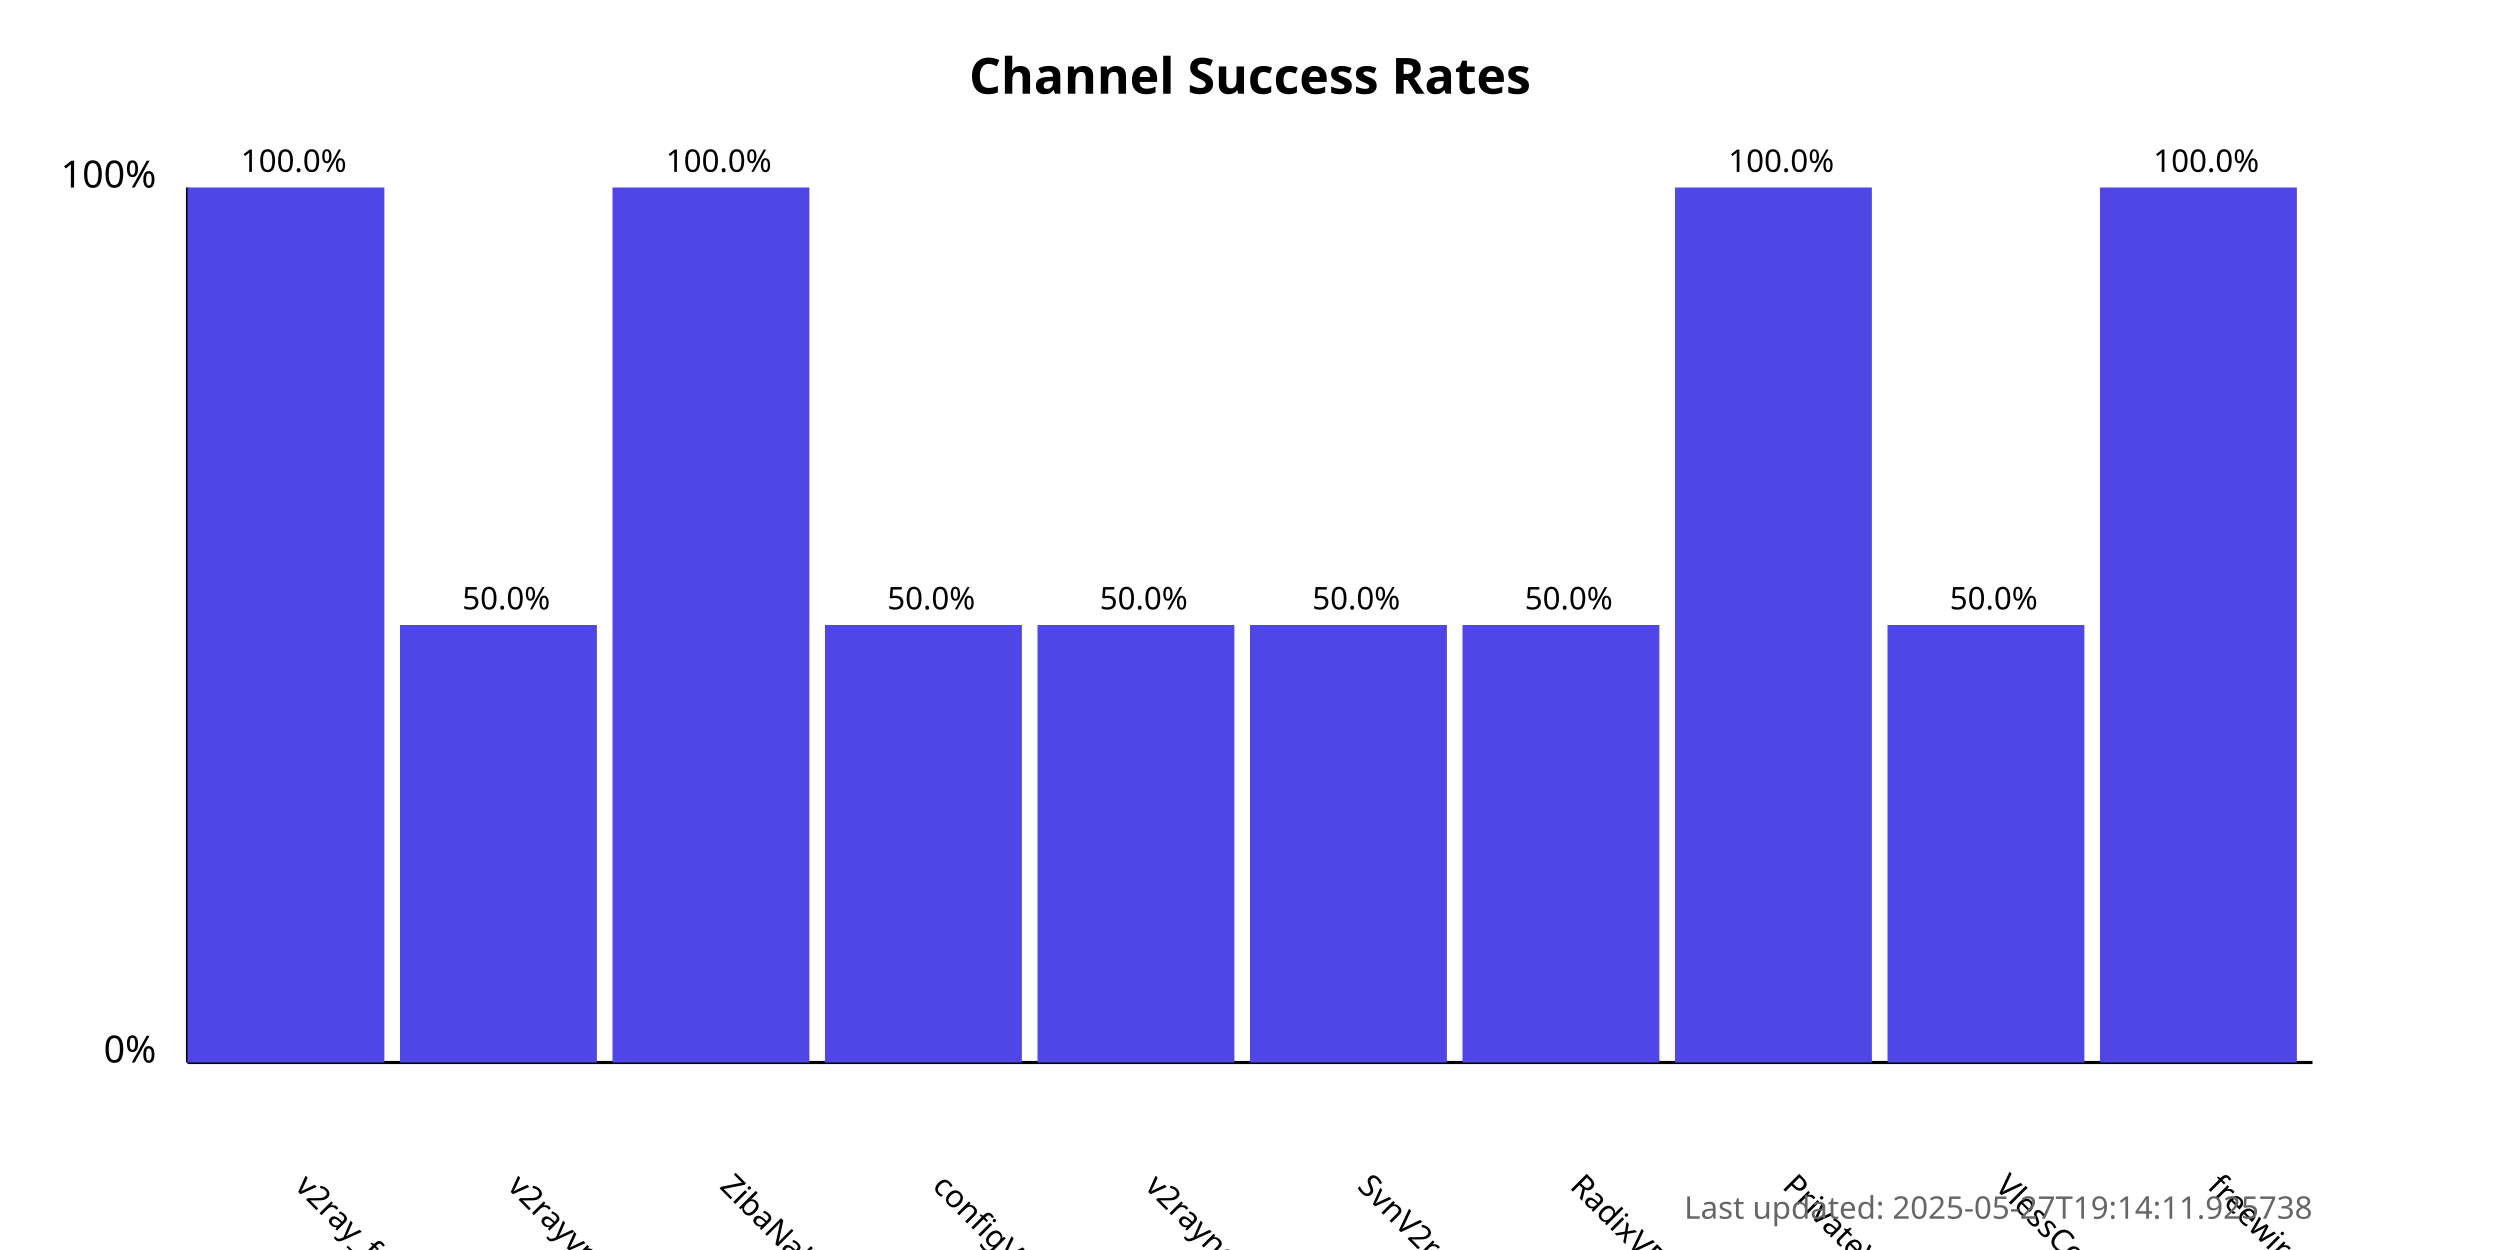
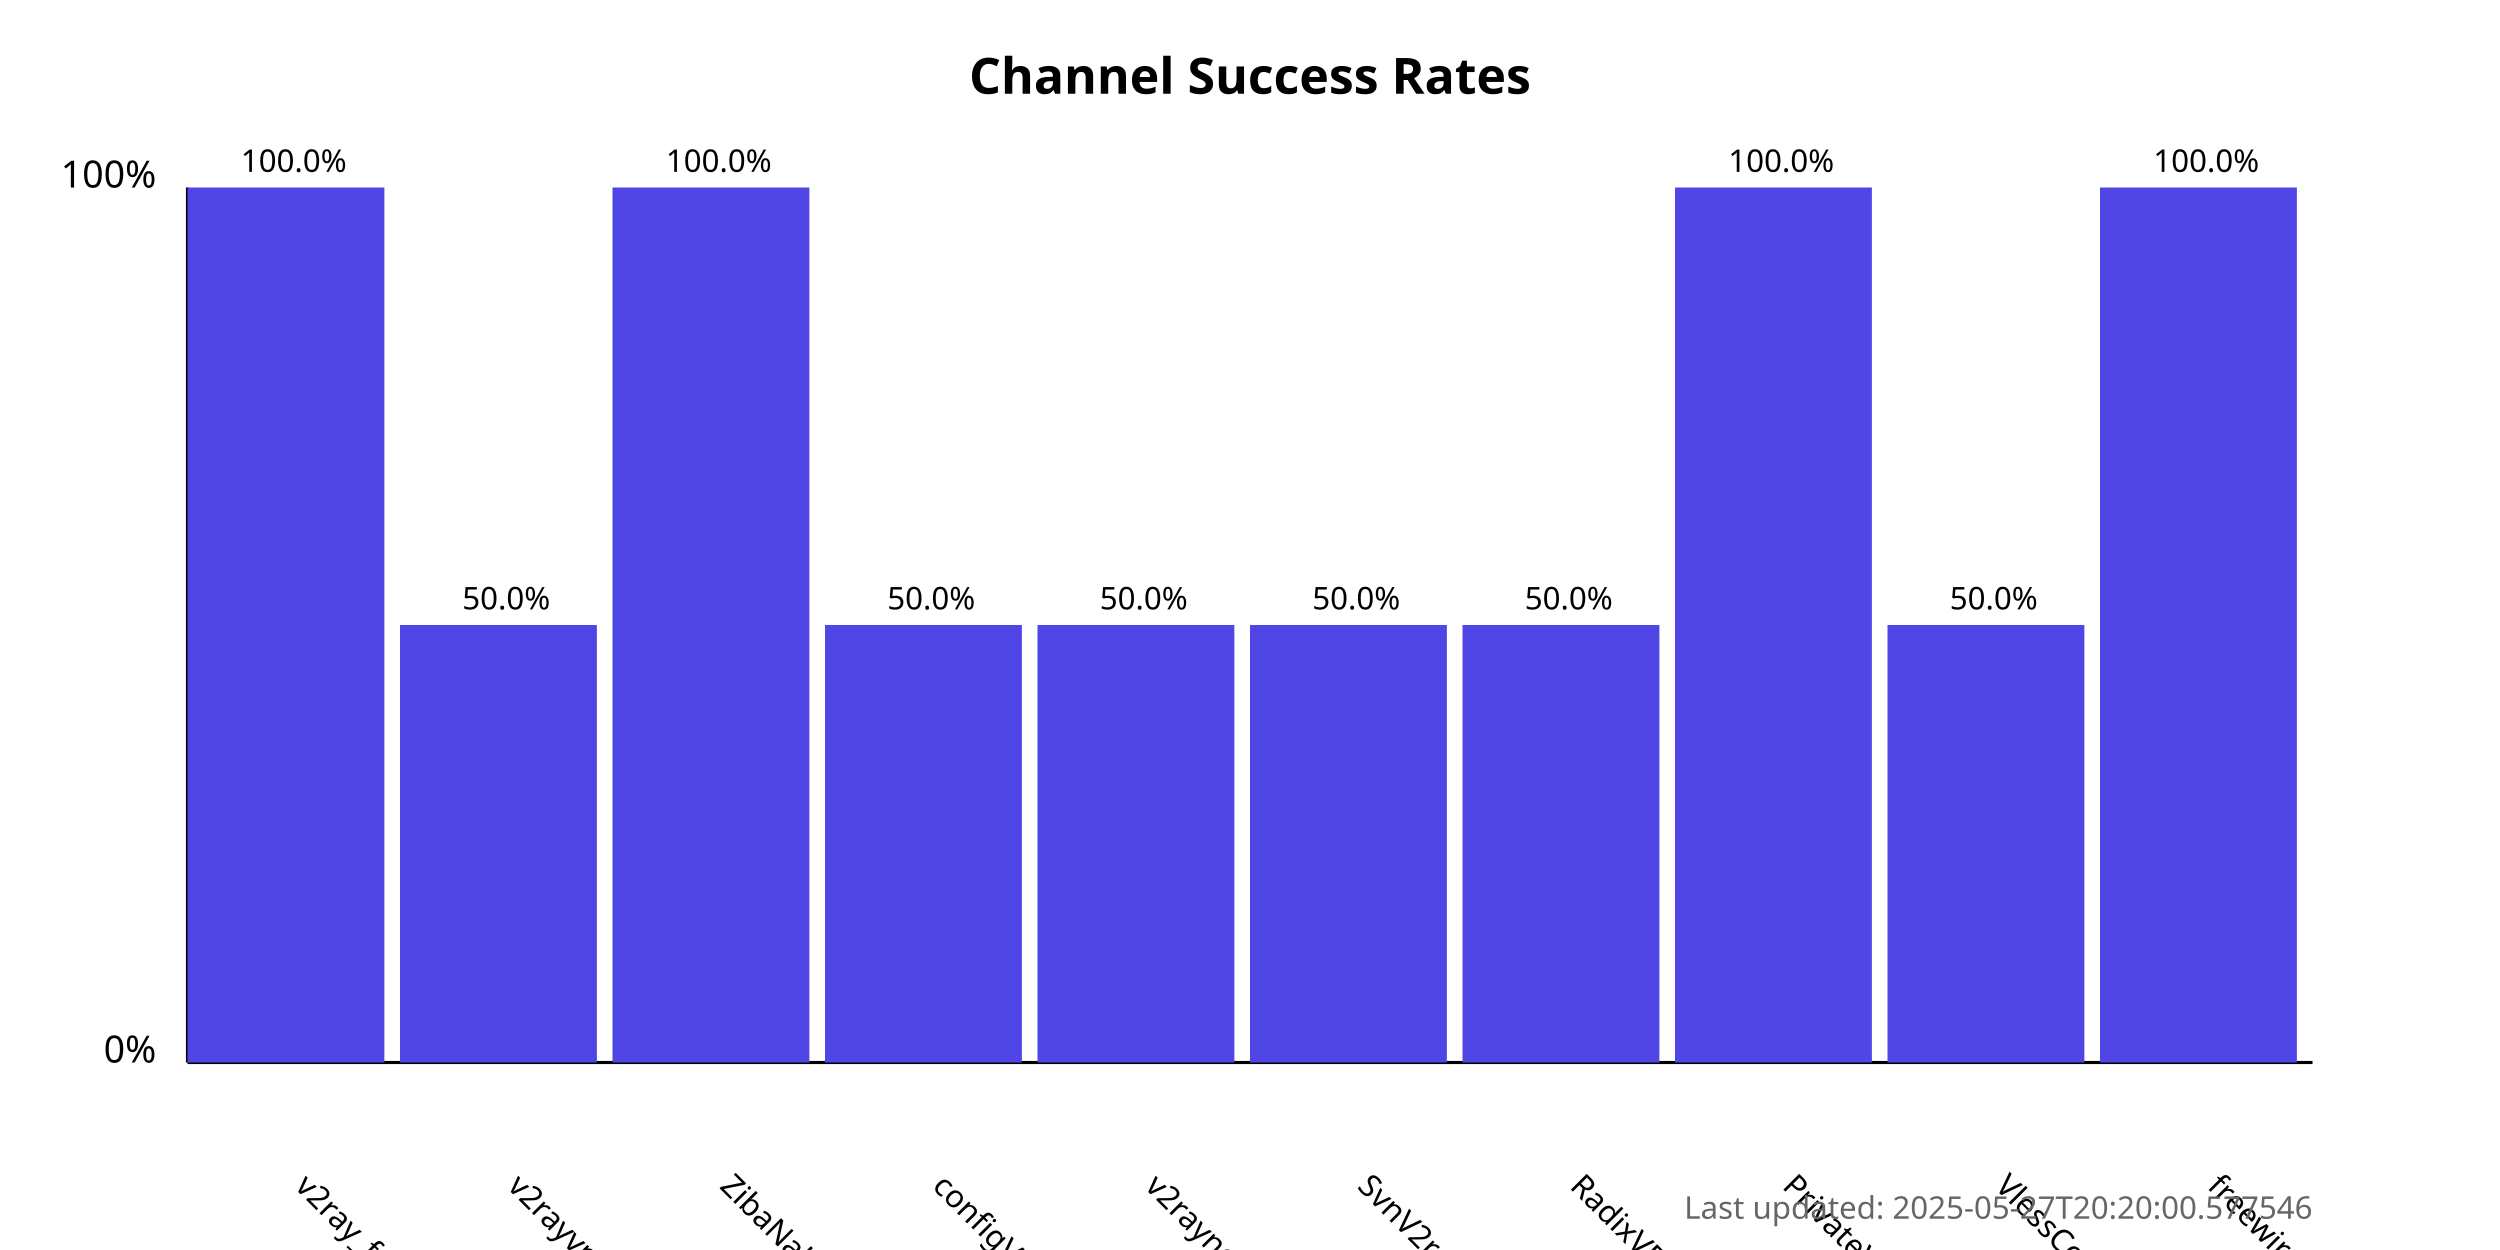
<svg xmlns="http://www.w3.org/2000/svg" width="800" height="400">
  <style>
            .chart-title { font: bold 16px sans-serif; }
            .axis-label { font: 12px sans-serif; }
            .tick-label { font: 10px sans-serif; }
            .bar { fill: #4f46e5; }
            .bar:hover { fill: #6366f1; }
            .timestamp { font: 10px sans-serif; fill: #666; }
        </style>
  <text x="400.0" y="30" text-anchor="middle" class="chart-title">
            Channel Success Rates
        </text>
  <line x1="60" y1="340" x2="60" y2="60" stroke="black" stroke-width="1" />
  <line x1="60" y1="340" x2="740" y2="340" stroke="black" stroke-width="1" />
  <text x="50" y="340" text-anchor="end" class="axis-label">0%</text>
  <text x="50" y="60" text-anchor="end" class="axis-label">100%</text>
  <g>
    <rect x="60" y="60.0" width="63.0" height="280.0" class="bar" />
    <text x="94.0" y="380" transform="rotate(45, 94.0, 380)" text-anchor="start" class="tick-label">
                v2ray_free_conf
            </text>
    <text x="94.0" y="55.0" text-anchor="middle" class="tick-label">
                100.0%
            </text>
  </g>
  <g>
    <rect x="128.0" y="200.0" width="63.0" height="140.0" class="bar" />
    <text x="162.0" y="380" transform="rotate(45, 162.0, 380)" text-anchor="start" class="tick-label">
                v2rayvpno
            </text>
    <text x="162.0" y="195.0" text-anchor="middle" class="tick-label">
                50.0%
            </text>
  </g>
  <g>
    <rect x="196.0" y="60.0" width="63.0" height="280.0" class="bar" />
    <text x="230.0" y="380" transform="rotate(45, 230.0, 380)" text-anchor="start" class="tick-label">
                ZibaNabz
            </text>
    <text x="230.0" y="55.0" text-anchor="middle" class="tick-label">
                100.0%
            </text>
  </g>
  <g>
    <rect x="264.0" y="200.0" width="63.0" height="140.0" class="bar" />
    <text x="298.0" y="380" transform="rotate(45, 298.0, 380)" text-anchor="start" class="tick-label">
                configV2rayForFree
            </text>
    <text x="298.0" y="195.0" text-anchor="middle" class="tick-label">
                50.0%
            </text>
  </g>
  <g>
    <rect x="332.0" y="200.0" width="63.0" height="140.0" class="bar" />
    <text x="366.0" y="380" transform="rotate(45, 366.0, 380)" text-anchor="start" class="tick-label">
                v2rayngvpn
            </text>
    <text x="366.0" y="195.0" text-anchor="middle" class="tick-label">
                50.0%
            </text>
  </g>
  <g>
    <rect x="400.0" y="200.0" width="63.0" height="140.0" class="bar" />
    <text x="434.0" y="380" transform="rotate(45, 434.0, 380)" text-anchor="start" class="tick-label">
                SvnV2ray
            </text>
    <text x="434.0" y="195.0" text-anchor="middle" class="tick-label">
                50.0%
            </text>
  </g>
  <g>
    <rect x="468.0" y="200.0" width="63.0" height="140.0" class="bar" />
    <text x="502.0" y="380" transform="rotate(45, 502.0, 380)" text-anchor="start" class="tick-label">
                RadixVPN
            </text>
    <text x="502.0" y="195.0" text-anchor="middle" class="tick-label">
                50.0%
            </text>
  </g>
  <g>
    <rect x="536.0" y="60.0" width="63.0" height="280.0" class="bar" />
    <text x="570.0" y="380" transform="rotate(45, 570.0, 380)" text-anchor="start" class="tick-label">
                PrivateVPNs
            </text>
    <text x="570.0" y="55.0" text-anchor="middle" class="tick-label">
                100.0%
            </text>
  </g>
  <g>
    <rect x="604.0" y="200.0" width="63.0" height="140.0" class="bar" />
    <text x="638.0" y="380" transform="rotate(45, 638.0, 380)" text-anchor="start" class="tick-label">
                VlessConfig
            </text>
    <text x="638.0" y="195.0" text-anchor="middle" class="tick-label">
                50.0%
            </text>
  </g>
  <g>
    <rect x="672.0" y="60.0" width="63.0" height="280.0" class="bar" />
    <text x="706.0" y="380" transform="rotate(45, 706.0, 380)" text-anchor="start" class="tick-label">
                freewireguard
            </text>
    <text x="706.0" y="55.0" text-anchor="middle" class="tick-label">
                100.0%
            </text>
  </g>
  <text x="740" y="390" text-anchor="end" class="timestamp">
-             Last updated: 2025-05-27T19:14:11.925738
+             Last updated: 2025-05-27T20:20:00.577546
        </text>
</svg>
